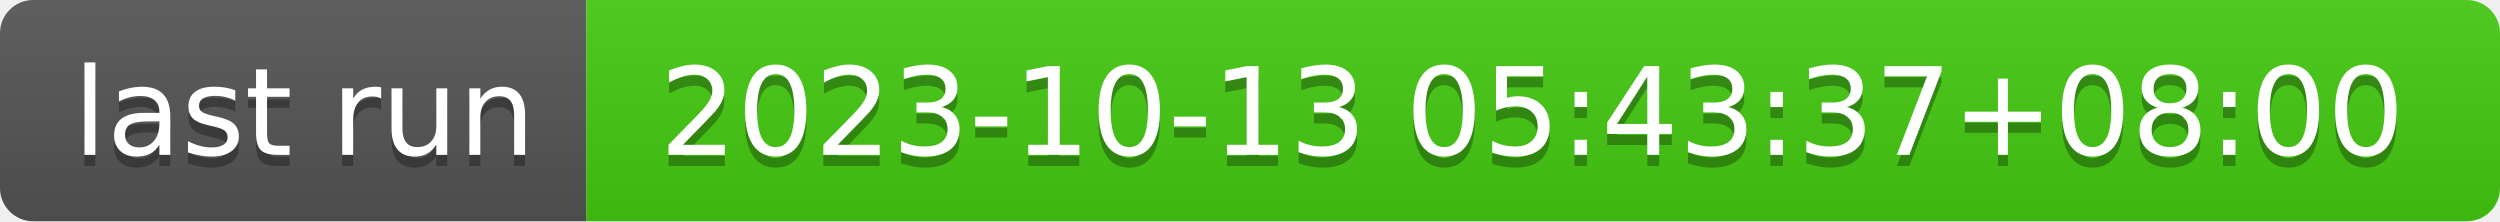
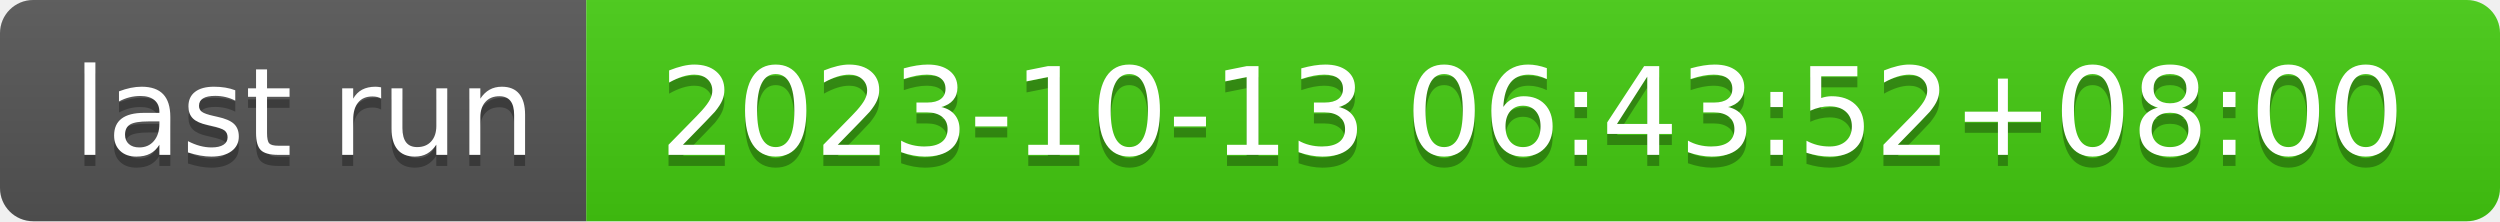
- <svg xmlns="http://www.w3.org/2000/svg" width="226" height="20" role="img" aria-label="last run: 2023-10-13 05:43:37+08:00">
+ <svg xmlns="http://www.w3.org/2000/svg" width="226" height="20" role="img" aria-label="last run: 2023-10-13 06:43:52+08:00">
  <linearGradient id="s" x2="0" y2="100%">
    <stop offset="0" stop-color="#bbb" stop-opacity=".1" />
    <stop offset="1" stop-opacity=".1" />
  </linearGradient>
  <clipPath id="r">
    <rect width="226" height="20" rx="3" fill="#fff" />
  </clipPath>
  <g clip-path="url(#r)">
    <rect width="53" height="20" fill="#555" />
    <rect x="53" width="173" height="20" fill="#4c1" />
    <rect width="226" height="20" fill="url(#s)" />
  </g>
  <g fill="#fff" text-anchor="middle" font-family="Verdana,Geneva,DejaVu Sans,sans-serif" text-rendering="geometricPrecision" font-size="110">
    <text aria-hidden="true" x="275" y="150" fill="#010101" fill-opacity=".3" transform="scale(.1)" textLength="430">last run</text>
    <text x="275" y="140" transform="scale(.1)" fill="#fff" textLength="430">last run</text>
-     <text aria-hidden="true" x="1385" y="150" fill="#010101" fill-opacity=".3" transform="scale(.1)" textLength="1630">2023-10-13 05:43:37+08:00</text>
-     <text x="1385" y="140" transform="scale(.1)" fill="#fff" textLength="1630">2023-10-13 05:43:37+08:00</text>
+     <text aria-hidden="true" x="1385" y="150" fill="#010101" fill-opacity=".3" transform="scale(.1)" textLength="1630">2023-10-13 06:43:52+08:00</text>
+     <text x="1385" y="140" transform="scale(.1)" fill="#fff" textLength="1630">2023-10-13 06:43:52+08:00</text>
  </g>
</svg>
